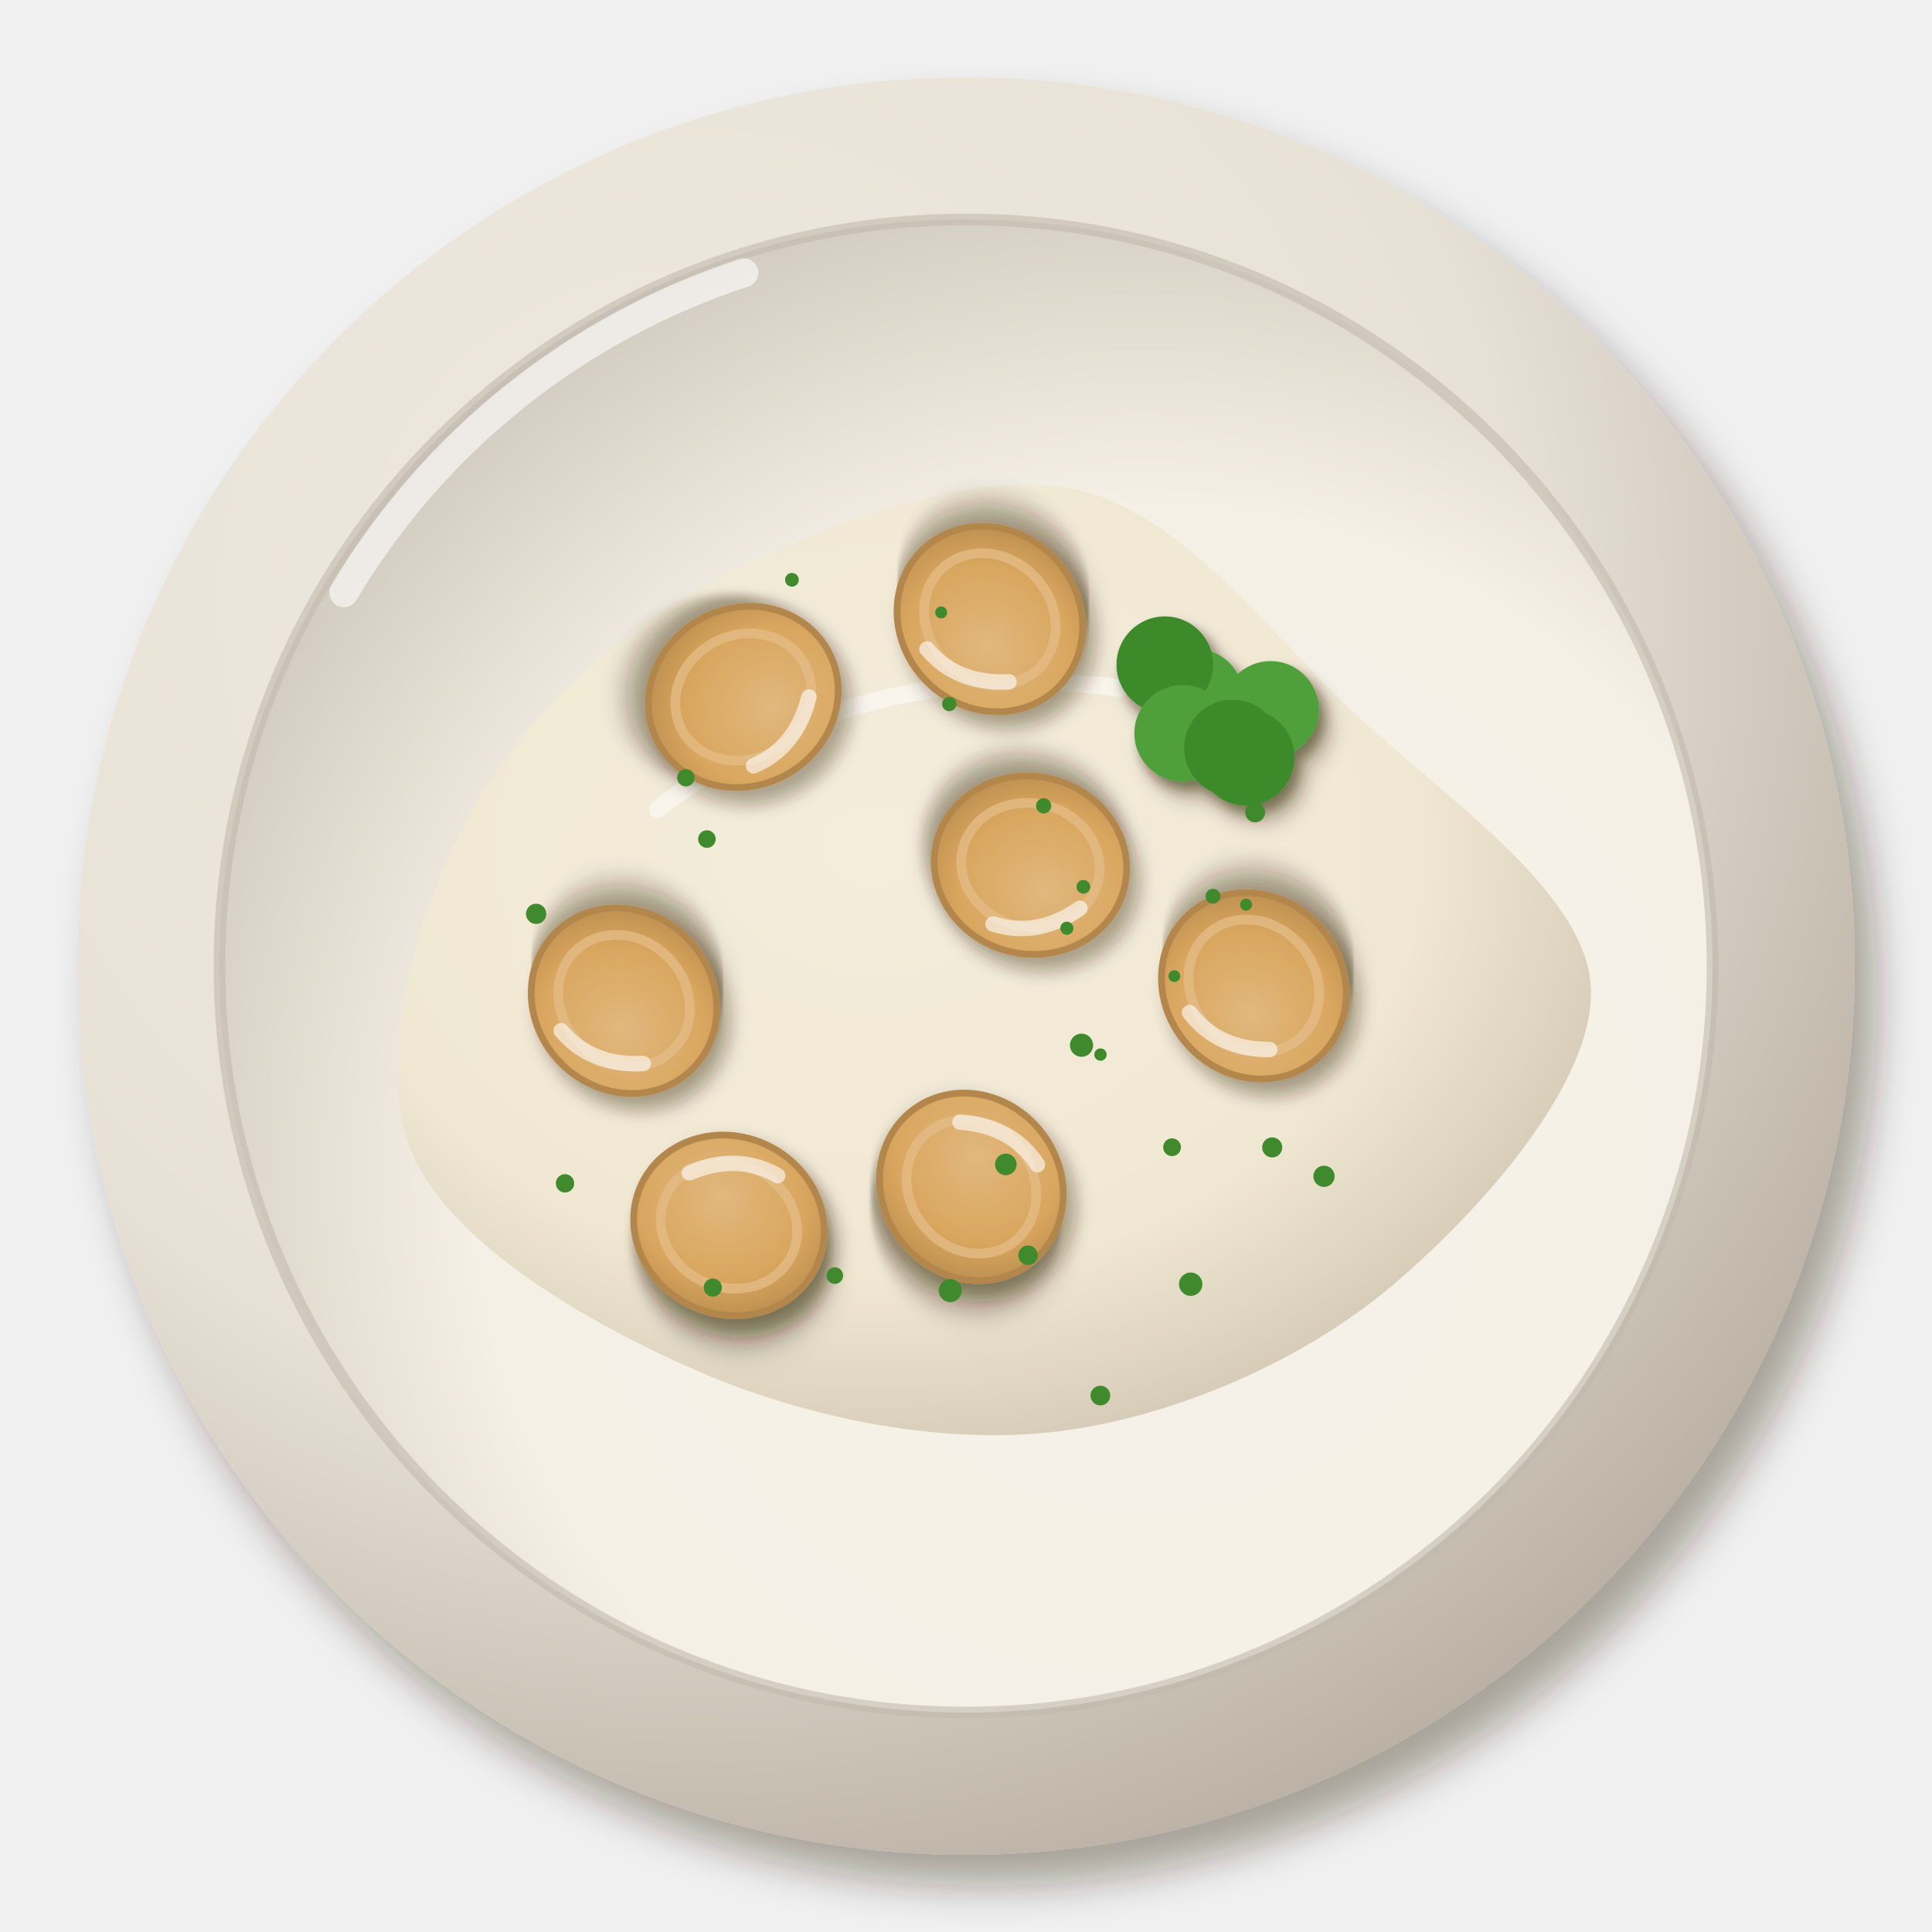
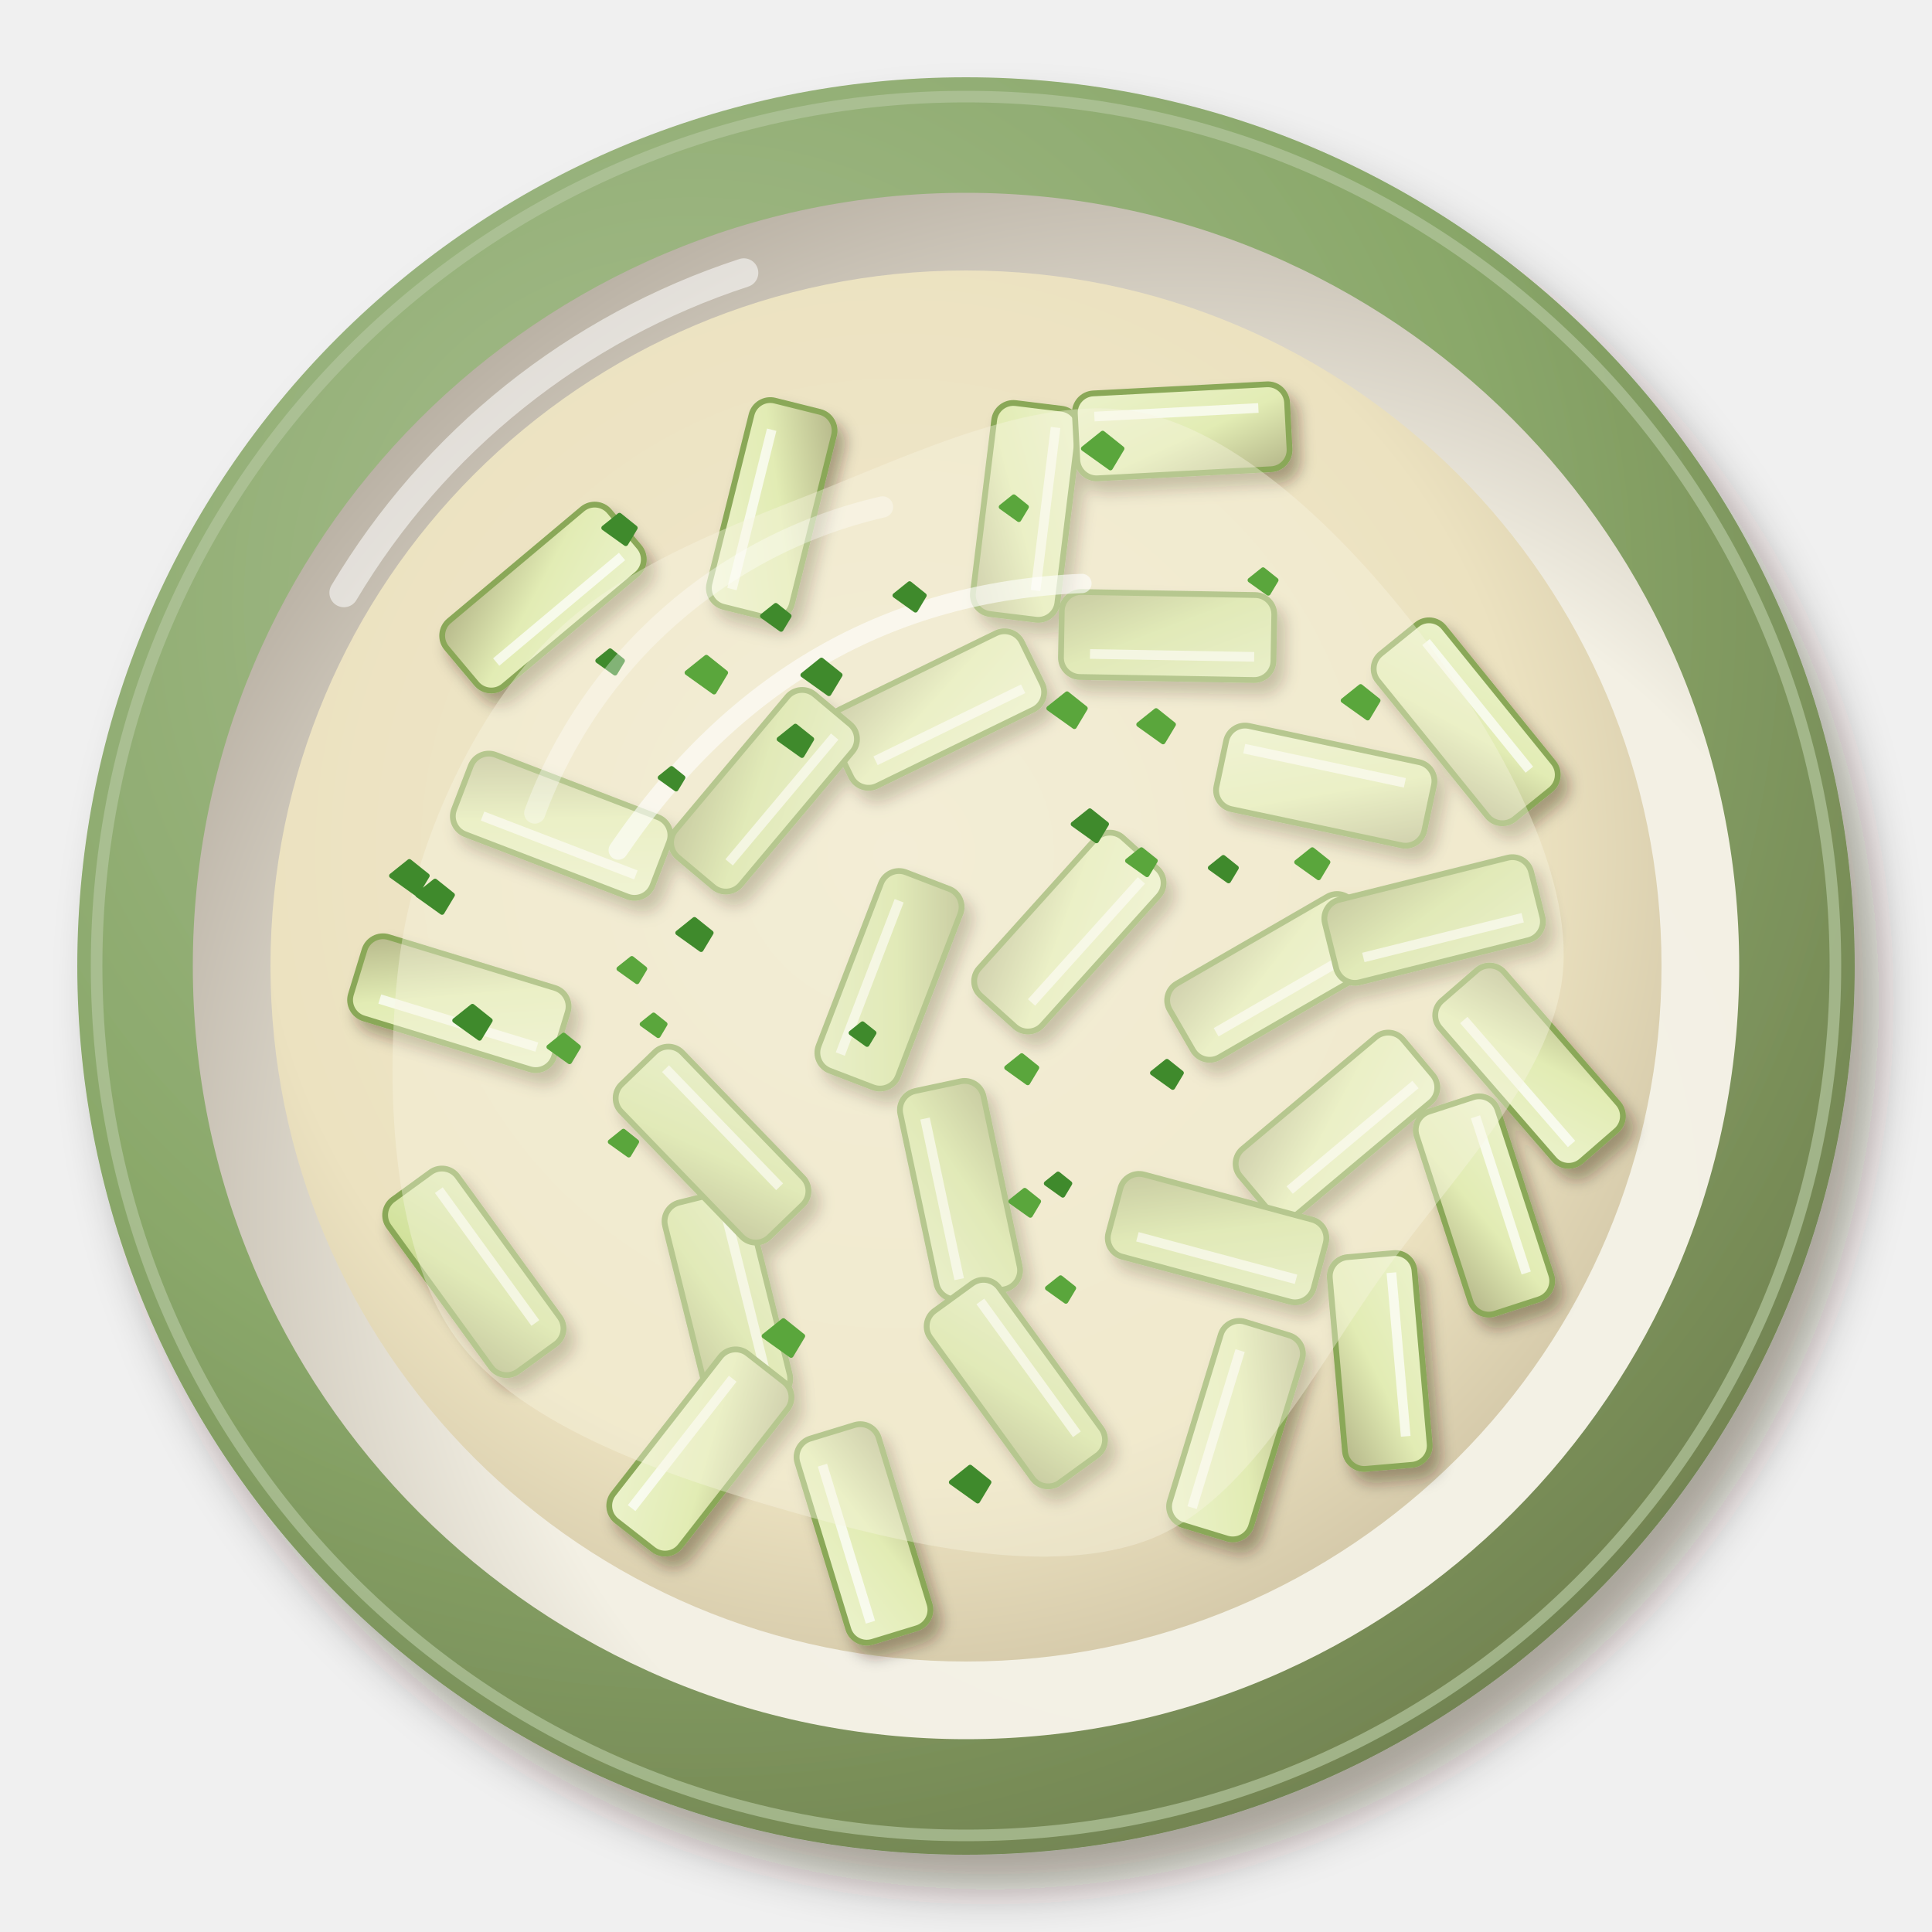
<svg xmlns="http://www.w3.org/2000/svg" viewBox="0 0 200 200" width="400" height="400">
  <defs>
    <filter id="de_kohlrabi-1" x="-30%" y="-30%" width="160%" height="160%">
-       <feDropShadow dx="2.24" dy="3.2" stdDeviation="2.08" flood-color="#2b1607" flood-opacity=".36" />
+       <feDropShadow dx="2.52" dy="3.6" stdDeviation="2.34" flood-color="#2b1607" flood-opacity=".36" />
    </filter>
    <radialGradient id="de_kohlrabi-2" cx="0.35" cy="0.3" r=".75">
-       <stop offset="0" stop-color="#eee9e0" />
-       <stop offset=".6" stop-color="#e8e2d6" />
-       <stop offset="1" stop-color="#b9afa2" />
+       <stop offset="0" stop-color="#a7be8f" />
+       <stop offset=".6" stop-color="#8aa86a" />
+       <stop offset="1" stop-color="#728351" />
    </radialGradient>
-     <radialGradient id="de_kohlrabi-3" cx="0.62" cy="0.64" r=".75">
-       <stop offset="0" stop-color="#f6f2e9" />
-       <stop offset=".6" stop-color="#f5f0e6" />
-       <stop offset="1" stop-color="#c8c0b5" />
+     <radialGradient id="de_kohlrabi-3" cx="0.64" cy="0.66" r=".75">
+       <stop offset="0" stop-color="#f4f2e7" />
+       <stop offset=".6" stop-color="#f3f0e4" />
+       <stop offset="1" stop-color="#b3aa9d" />
    </radialGradient>
-     <radialGradient id="de_kohlrabi-4" cx="0.4" cy="0.38" r=".75">
-       <stop offset="0" stop-color="#f3eddb" />
-       <stop offset=".6" stop-color="#f0e8d2" />
-       <stop offset="1" stop-color="#c4b9a5" />
+     <radialGradient id="de_kohlrabi-4" cx="0.45" cy="0.42" r=".75">
+       <stop offset="0" stop-color="#f0e8ce" />
+       <stop offset=".6" stop-color="#ece2c0" />
+       <stop offset="1" stop-color="#bcaf92" />
    </radialGradient>
    <filter id="de_kohlrabi-5" x="-30%" y="-30%" width="160%" height="160%">
-       <feDropShadow dx="0.98" dy="1.4" stdDeviation="0.91" flood-color="#2b1607" flood-opacity=".36" />
+       <feDropShadow dx="0.84" dy="1.2" stdDeviation="0.78" flood-color="#2b1607" flood-opacity=".36" />
    </filter>
-     <filter id="de_kohlrabi-6" x="-30%" y="-30%" width="160%" height="160%">
-       <feDropShadow dx="1.12" dy="1.6" stdDeviation="1.04" flood-color="#2b1607" flood-opacity=".36" />
-     </filter>
-     <radialGradient id="de_kohlrabi-7" cx="0.4" cy="0.38" r=".75">
-       <stop offset="0" stop-color="#e1b87e" />
-       <stop offset=".6" stop-color="#d9a65e" />
-       <stop offset="1" stop-color="#b3864b" />
-     </radialGradient>
-     <filter id="de_kohlrabi-8" x="-30%" y="-30%" width="160%" height="160%">
-       <feDropShadow dx="0.56" dy="0.8" stdDeviation="0.52" flood-color="#2b1607" flood-opacity=".36" />
-     </filter>
+     <linearGradient id="de_kohlrabi-6" x1="0" y1="0" x2="1" y2="1">
+       <stop offset="0" stop-color="#e0ebba" />
+       <stop offset=".55" stop-color="#d2e29c" />
+       <stop offset="1" stop-color="#a8af77" />
+     </linearGradient>
+     <linearGradient id="de_kohlrabi-7" x1="0" y1="0" x2="1" y2="1">
+       <stop offset="0" stop-color="#ebf2cb" />
+       <stop offset=".55" stop-color="#e2ecb4" />
+       <stop offset="1" stop-color="#b4b689" />
+     </linearGradient>
  </defs>
  <g filter="url(#de_kohlrabi-1)">
    <circle cx="100" cy="100" r="92" fill="url(#de_kohlrabi-2)" />
  </g>
-   <circle cx="100" cy="100" r="77.28" fill="url(#de_kohlrabi-3)" />
-   <circle cx="100" cy="100" r="77.28" fill="none" stroke="#c2b9ac" stroke-width="1.2" opacity=".6" />
-   <path d="M35.6,61.36 A75.44,75.44 0 0 1 77,28.24" stroke="#fff" stroke-width="3" fill="none" stroke-linecap="round" opacity=".6" />
-   <path transform="translate(100 102)" d="M64.67,0C65.33,9.96 53.05,23.6 43.87,31.29C34.69,38.99 21.44,44.7 9.58,46.17C-2.28,47.65 -16.14,44.89 -27.27,40.15C-38.39,35.4 -53.02,27.07 -57.18,17.69C-61.33,8.31 -57.1,-6.39 -52.19,-16.15C-47.29,-25.91 -38.24,-34.98 -27.76,-40.87C-17.28,-46.75 -0.6,-53.53 10.68,-51.47C21.96,-49.4 30.92,-37.05 39.92,-28.47C48.92,-19.9 64.01,-9.96 64.67,0Z" fill="url(#de_kohlrabi-4)" opacity="0.95" />
-   <path transform="translate(100 102)" d="M-31.92,-18.24 Q-11.4,-34.2 15.96,-30.78" stroke="#fff" stroke-width="1.8" fill="none" stroke-linecap="round" opacity=".5" />
+   <circle cx="100" cy="100" r="90" fill="none" stroke="#b3c69e" stroke-width="1.2" opacity=".7" />
+   <circle cx="100" cy="100" r="80.04" fill="url(#de_kohlrabi-3)" />
+   <path d="M35.6,61.36 A75.44,75.44 0 0 1 77,28.24" stroke="#fff" stroke-width="3" fill="none" stroke-linecap="round" opacity=".55" />
+   <circle cx="100" cy="100" r="72" fill="url(#de_kohlrabi-4)" opacity="1" />
  <g filter="url(#de_kohlrabi-5)">
-     <g transform="translate(100.56 122.86) rotate(52)">
-       <g filter="url(#de_kohlrabi-6)">
-         <ellipse rx="10" ry="9.2" fill="url(#de_kohlrabi-7)" stroke="#b3864b" stroke-width=".7" />
-       </g>
-       <ellipse rx="7.2" ry="6.4" fill="none" stroke="#e3bc86" stroke-width="1" opacity=".8" />
-       <path d="M-6,-3.2 Q-2.4,-7.2 2.4,-6.8" stroke="#fff" stroke-width="1.6" fill="none" stroke-linecap="round" opacity=".6" />
+     <g transform="translate(120.87 65.84) rotate(181)">
+       <rect x="-11" y="-4.4" width="22" height="8.8" rx="2" fill="url(#de_kohlrabi-6)" stroke="#8aa858" stroke-width=".6" />
+       <path d="M-9,-2 L8,-2" stroke="#fff" stroke-width="1" opacity=".7" />
    </g>
-     <g transform="translate(106.67 89.56) rotate(193)">
-       <g filter="url(#de_kohlrabi-6)">
-         <ellipse rx="10" ry="9.2" fill="url(#de_kohlrabi-7)" stroke="#b3864b" stroke-width=".7" />
-       </g>
-       <ellipse rx="7.2" ry="6.4" fill="none" stroke="#e3bc86" stroke-width="1" opacity=".8" />
-       <path d="M-6,-3.2 Q-2.4,-7.2 2.4,-6.8" stroke="#fff" stroke-width="1.6" fill="none" stroke-linecap="round" opacity=".6" />
+     <g transform="translate(56.21 61.86) rotate(140)">
+       <rect x="-11" y="-4.4" width="22" height="8.8" rx="2" fill="url(#de_kohlrabi-7)" stroke="#8aa858" stroke-width=".6" />
+       <path d="M-9,-2 L8,-2" stroke="#fff" stroke-width="1" opacity=".7" />
    </g>
-     <g transform="translate(64.6 103.59) rotate(225)">
-       <g filter="url(#de_kohlrabi-6)">
-         <ellipse rx="10" ry="9.2" fill="url(#de_kohlrabi-7)" stroke="#b3864b" stroke-width=".7" />
-       </g>
-       <ellipse rx="7.2" ry="6.4" fill="none" stroke="#e3bc86" stroke-width="1" opacity=".8" />
-       <path d="M-6,-3.2 Q-2.4,-7.2 2.4,-6.8" stroke="#fff" stroke-width="1.6" fill="none" stroke-linecap="round" opacity=".6" />
+     <g transform="translate(96.95 73.45) rotate(154)">
+       <rect x="-11" y="-4.4" width="22" height="8.8" rx="2" fill="url(#de_kohlrabi-7)" stroke="#8aa858" stroke-width=".6" />
+       <path d="M-9,-2 L8,-2" stroke="#fff" stroke-width="1" opacity=".7" />
    </g>
-     <g transform="translate(76.94 72.15) rotate(152)">
-       <g filter="url(#de_kohlrabi-6)">
-         <ellipse rx="10" ry="9.2" fill="url(#de_kohlrabi-7)" stroke="#b3864b" stroke-width=".7" />
-       </g>
-       <ellipse rx="7.2" ry="6.4" fill="none" stroke="#e3bc86" stroke-width="1" opacity=".8" />
-       <path d="M-6,-3.2 Q-2.4,-7.2 2.4,-6.8" stroke="#fff" stroke-width="1.6" fill="none" stroke-linecap="round" opacity=".6" />
+     <g transform="translate(79.09 81.86) rotate(130)">
+       <rect x="-11" y="-4.4" width="22" height="8.8" rx="2" fill="url(#de_kohlrabi-6)" stroke="#8aa858" stroke-width=".6" />
+       <path d="M-9,-2 L8,-2" stroke="#fff" stroke-width="1" opacity=".7" />
    </g>
-     <g transform="translate(129.8 102.05) rotate(228)">
-       <g filter="url(#de_kohlrabi-6)">
-         <ellipse rx="10" ry="9.2" fill="url(#de_kohlrabi-7)" stroke="#b3864b" stroke-width=".7" />
-       </g>
-       <ellipse rx="7.2" ry="6.4" fill="none" stroke="#e3bc86" stroke-width="1" opacity=".8" />
-       <path d="M-6,-3.2 Q-2.4,-7.2 2.4,-6.8" stroke="#fff" stroke-width="1.6" fill="none" stroke-linecap="round" opacity=".6" />
+     <g transform="translate(106.19 52.94) rotate(97)">
+       <rect x="-11" y="-4.4" width="22" height="8.8" rx="2" fill="url(#de_kohlrabi-7)" stroke="#8aa858" stroke-width=".6" />
+       <path d="M-9,-2 L8,-2" stroke="#fff" stroke-width="1" opacity=".7" />
    </g>
-     <g transform="translate(102.47 64.08) rotate(225)">
-       <g filter="url(#de_kohlrabi-6)">
-         <ellipse rx="10" ry="9.2" fill="url(#de_kohlrabi-7)" stroke="#b3864b" stroke-width=".7" />
-       </g>
-       <ellipse rx="7.2" ry="6.4" fill="none" stroke="#e3bc86" stroke-width="1" opacity=".8" />
-       <path d="M-6,-3.2 Q-2.4,-7.2 2.4,-6.8" stroke="#fff" stroke-width="1.6" fill="none" stroke-linecap="round" opacity=".6" />
+     <g transform="translate(47.55 103.85) rotate(197)">
+       <rect x="-11" y="-4.4" width="22" height="8.8" rx="2" fill="url(#de_kohlrabi-7)" stroke="#8aa858" stroke-width=".6" />
+       <path d="M-9,-2 L8,-2" stroke="#fff" stroke-width="1" opacity=".7" />
    </g>
-     <g transform="translate(75.46 126.85) rotate(25)">
-       <g filter="url(#de_kohlrabi-6)">
-         <ellipse rx="10" ry="9.2" fill="url(#de_kohlrabi-7)" stroke="#b3864b" stroke-width=".7" />
-       </g>
-       <ellipse rx="7.2" ry="6.4" fill="none" stroke="#e3bc86" stroke-width="1" opacity=".8" />
-       <path d="M-6,-3.2 Q-2.4,-7.2 2.4,-6.8" stroke="#fff" stroke-width="1.6" fill="none" stroke-linecap="round" opacity=".6" />
+     <g transform="translate(49.1 131.66) rotate(54)">
+       <rect x="-11" y="-4.4" width="22" height="8.8" rx="2" fill="url(#de_kohlrabi-6)" stroke="#8aa858" stroke-width=".6" />
+       <path d="M-9,-2 L8,-2" stroke="#fff" stroke-width="1" opacity=".7" />
    </g>
-     <g filter="url(#de_kohlrabi-8)">
-       <circle cx="131.52" cy="73.44" r="5" fill="#4fa03a" />
-       <circle cx="129" cy="78.4" r="5" fill="#3d8a2c" />
-       <circle cx="123.74" cy="72.16" r="5" fill="#4fa03a" />
-       <circle cx="120.58" cy="68.81" r="5" fill="#3d8a2c" />
-       <circle cx="122.43" cy="75.91" r="5" fill="#4fa03a" />
-       <circle cx="127.58" cy="77.43" r="5" fill="#3d8a2c" />
+     <g transform="translate(137.19 81.33) rotate(12)">
+       <rect x="-11" y="-4.4" width="22" height="8.8" rx="2" fill="url(#de_kohlrabi-7)" stroke="#8aa858" stroke-width=".6" />
+       <path d="M-9,-2 L8,-2" stroke="#fff" stroke-width="1" opacity=".7" />
+     </g>
+     <g transform="translate(110.65 96.49) rotate(132)">
+       <rect x="-11" y="-4.4" width="22" height="8.8" rx="2" fill="url(#de_kohlrabi-7)" stroke="#8aa858" stroke-width=".6" />
+       <path d="M-9,-2 L8,-2" stroke="#fff" stroke-width="1" opacity=".7" />
+     </g>
+     <g transform="translate(75.3 134.58) rotate(76)">
+       <rect x="-11" y="-4.4" width="22" height="8.8" rx="2" fill="url(#de_kohlrabi-6)" stroke="#8aa858" stroke-width=".6" />
+       <path d="M-9,-2 L8,-2" stroke="#fff" stroke-width="1" opacity=".7" />
+     </g>
+     <g transform="translate(138.35 116.52) rotate(140)">
+       <rect x="-11" y="-4.4" width="22" height="8.8" rx="2" fill="url(#de_kohlrabi-7)" stroke="#8aa858" stroke-width=".6" />
+       <path d="M-9,-2 L8,-2" stroke="#fff" stroke-width="1" opacity=".7" />
+     </g>
+     <g transform="translate(158.29 110.32) rotate(229)">
+       <rect x="-11" y="-4.4" width="22" height="8.8" rx="2" fill="url(#de_kohlrabi-7)" stroke="#8aa858" stroke-width=".6" />
+       <path d="M-9,-2 L8,-2" stroke="#fff" stroke-width="1" opacity=".7" />
+     </g>
+     <g transform="translate(125.99 128.17) rotate(195)">
+       <rect x="-11" y="-4.4" width="22" height="8.8" rx="2" fill="url(#de_kohlrabi-6)" stroke="#8aa858" stroke-width=".6" />
+       <path d="M-9,-2 L8,-2" stroke="#fff" stroke-width="1" opacity=".7" />
+     </g>
+     <g transform="translate(142.83 140.89) rotate(85)">
+       <rect x="-11" y="-4.4" width="22" height="8.8" rx="2" fill="url(#de_kohlrabi-7)" stroke="#8aa858" stroke-width=".6" />
+       <path d="M-9,-2 L8,-2" stroke="#fff" stroke-width="1" opacity=".7" />
+     </g>
+     <g transform="translate(58.14 85.48) rotate(201)">
+       <rect x="-11" y="-4.4" width="22" height="8.8" rx="2" fill="url(#de_kohlrabi-7)" stroke="#8aa858" stroke-width=".6" />
+       <path d="M-9,-2 L8,-2" stroke="#fff" stroke-width="1" opacity=".7" />
+     </g>
+     <g transform="translate(73.71 118.49) rotate(46)">
+       <rect x="-11" y="-4.4" width="22" height="8.8" rx="2" fill="url(#de_kohlrabi-6)" stroke="#8aa858" stroke-width=".6" />
+       <path d="M-9,-2 L8,-2" stroke="#fff" stroke-width="1" opacity=".7" />
+     </g>
+     <g transform="translate(89.39 158.74) rotate(253)">
+       <rect x="-11" y="-4.4" width="22" height="8.8" rx="2" fill="url(#de_kohlrabi-7)" stroke="#8aa858" stroke-width=".6" />
+       <path d="M-9,-2 L8,-2" stroke="#fff" stroke-width="1" opacity=".7" />
+     </g>
+     <g transform="translate(72.5 150.26) rotate(308)">
+       <rect x="-11" y="-4.4" width="22" height="8.8" rx="2" fill="url(#de_kohlrabi-7)" stroke="#8aa858" stroke-width=".6" />
+       <path d="M-9,-2 L8,-2" stroke="#fff" stroke-width="1" opacity=".7" />
+     </g>
+     <g transform="translate(99.38 123.2) rotate(258)">
+       <rect x="-11" y="-4.4" width="22" height="8.8" rx="2" fill="url(#de_kohlrabi-6)" stroke="#8aa858" stroke-width=".6" />
+       <path d="M-9,-2 L8,-2" stroke="#fff" stroke-width="1" opacity=".7" />
+     </g>
+     <g transform="translate(151.73 74.72) rotate(51)">
+       <rect x="-11" y="-4.4" width="22" height="8.8" rx="2" fill="url(#de_kohlrabi-7)" stroke="#8aa858" stroke-width=".6" />
+       <path d="M-9,-2 L8,-2" stroke="#fff" stroke-width="1" opacity=".7" />
+     </g>
+     <g transform="translate(79.89 52.73) rotate(284)">
+       <rect x="-11" y="-4.4" width="22" height="8.8" rx="2" fill="url(#de_kohlrabi-7)" stroke="#8aa858" stroke-width=".6" />
+       <path d="M-9,-2 L8,-2" stroke="#fff" stroke-width="1" opacity=".7" />
+     </g>
+     <g transform="translate(105.16 143.18) rotate(54)">
+       <rect x="-11" y="-4.4" width="22" height="8.8" rx="2" fill="url(#de_kohlrabi-6)" stroke="#8aa858" stroke-width=".6" />
+       <path d="M-9,-2 L8,-2" stroke="#fff" stroke-width="1" opacity=".7" />
+     </g>
+     <g transform="translate(127.95 148.05) rotate(287)">
+       <rect x="-11" y="-4.4" width="22" height="8.8" rx="2" fill="url(#de_kohlrabi-7)" stroke="#8aa858" stroke-width=".6" />
+       <path d="M-9,-2 L8,-2" stroke="#fff" stroke-width="1" opacity=".7" />
+     </g>
+     <g transform="translate(131.82 101.13) rotate(150)">
+       <rect x="-11" y="-4.4" width="22" height="8.8" rx="2" fill="url(#de_kohlrabi-7)" stroke="#8aa858" stroke-width=".6" />
+       <path d="M-9,-2 L8,-2" stroke="#fff" stroke-width="1" opacity=".7" />
+     </g>
+     <g transform="translate(148.41 95.24) rotate(166)">
+       <rect x="-11" y="-4.4" width="22" height="8.8" rx="2" fill="url(#de_kohlrabi-6)" stroke="#8aa858" stroke-width=".6" />
+       <path d="M-9,-2 L8,-2" stroke="#fff" stroke-width="1" opacity=".7" />
+     </g>
+     <g transform="translate(122.38 44.65) rotate(357)">
+       <rect x="-11" y="-4.4" width="22" height="8.8" rx="2" fill="url(#de_kohlrabi-7)" stroke="#8aa858" stroke-width=".6" />
+       <path d="M-9,-2 L8,-2" stroke="#fff" stroke-width="1" opacity=".7" />
+     </g>
+     <g transform="translate(153.62 124.79) rotate(72)">
+       <rect x="-11" y="-4.4" width="22" height="8.8" rx="2" fill="url(#de_kohlrabi-7)" stroke="#8aa858" stroke-width=".6" />
+       <path d="M-9,-2 L8,-2" stroke="#fff" stroke-width="1" opacity=".7" />
+     </g>
+     <g transform="translate(92.08 101.43) rotate(291)">
+       <rect x="-11" y="-4.4" width="22" height="8.8" rx="2" fill="url(#de_kohlrabi-6)" stroke="#8aa858" stroke-width=".6" />
+       <path d="M-9,-2 L8,-2" stroke="#fff" stroke-width="1" opacity=".7" />
    </g>
  </g>
-   <circle cx="106.42" cy="129.94" r="1.01" fill="#3f8a2c" />
-   <circle cx="121.57" cy="101.05" r="0.61" fill="#3f8a2c" />
-   <circle cx="131.7" cy="118.78" r="1.04" fill="#3f8a2c" />
-   <circle cx="58.49" cy="122.5" r="0.95" fill="#3f8a2c" />
-   <circle cx="81.98" cy="60.02" r="0.71" fill="#3f8a2c" />
-   <circle cx="113.91" cy="144.47" r="1.02" fill="#3f8a2c" />
-   <circle cx="55.5" cy="94.6" r="1.05" fill="#3f8a2c" />
-   <circle cx="113.92" cy="109.17" r="0.64" fill="#3f8a2c" />
-   <circle cx="123.26" cy="132.94" r="1.21" fill="#3f8a2c" />
-   <circle cx="73.79" cy="133.29" r="0.94" fill="#3f8a2c" />
-   <circle cx="98.27" cy="72.88" r="0.74" fill="#3f8a2c" />
-   <circle cx="73.18" cy="86.86" r="0.91" fill="#3f8a2c" />
-   <circle cx="110.44" cy="96.09" r="0.68" fill="#3f8a2c" />
-   <circle cx="98.37" cy="133.6" r="1.19" fill="#3f8a2c" />
-   <circle cx="112.15" cy="91.8" r="0.71" fill="#3f8a2c" />
-   <circle cx="97.43" cy="63.4" r="0.62" fill="#3f8a2c" />
-   <circle cx="111.96" cy="108.2" r="1.2" fill="#3f8a2c" />
-   <circle cx="125.57" cy="92.78" r="0.77" fill="#3f8a2c" />
-   <circle cx="128.99" cy="93.65" r="0.62" fill="#3f8a2c" />
-   <circle cx="108.04" cy="83.42" r="0.79" fill="#3f8a2c" />
-   <circle cx="129.93" cy="84.1" r="1.03" fill="#3f8a2c" />
-   <circle cx="104.12" cy="120.54" r="1.12" fill="#3f8a2c" />
-   <circle cx="137.06" cy="121.77" r="1.1" fill="#3f8a2c" />
-   <circle cx="71" cy="80.51" r="0.9" fill="#3f8a2c" />
-   <circle cx="121.33" cy="118.76" r="0.92" fill="#3f8a2c" />
-   <circle cx="86.42" cy="132.05" r="0.86" fill="#3f8a2c" />
+   <path transform="translate(100 100)" d="M61.84,0C61.22,10.97 50.51,21.66 43.41,31.54C36.31,41.42 29.54,55.11 19.25,59.26C8.96,63.4 -6.31,59.9 -18.34,56.43C-30.36,52.96 -46.14,47.82 -52.87,38.41C-59.61,29.01 -60.13,11.8 -58.75,0C-57.37,-11.8 -51.72,-24.24 -44.58,-32.39C-37.44,-40.54 -26.42,-44.78 -15.89,-48.91C-5.37,-53.05 8.07,-59.64 18.58,-57.2C29.09,-54.75 39.96,-43.8 47.17,-34.27C54.37,-24.74 62.47,-10.97 61.84,0Z" fill="#f8f4e2" opacity="0.4" />
+   <path transform="translate(100 100)" d="M-36,-12 Q-18,-38.4 12,-39.6" stroke="#fff" stroke-width="2" fill="none" stroke-linecap="round" opacity=".6" />
+   <path d="M43.24,92.65l1.8,-1.44l1.8,1.44l-1.08,1.8ZM62.5,54.65l1.63,-1.31l1.63,1.31l-0.98,1.63ZM40.53,90.66l1.85,-1.48l1.85,1.48l-1.11,1.85ZM125.29,89.84l1.35,-1.08l1.35,1.08l-0.81,1.35ZM83.11,69.88l1.93,-1.55l1.93,1.55l-1.16,1.93ZM111.09,85.31l1.73,-1.38l1.73,1.38l-1.04,1.73ZM61.88,68.4l1.28,-1.03l1.28,1.03l-0.77,1.28ZM88.1,106.93l1.19,-0.95l1.19,0.95l-0.72,1.19ZM98.48,153.44l1.95,-1.56l1.95,1.56l-1.17,1.95ZM47.07,105.64l1.84,-1.47l1.84,1.47l-1.11,1.84ZM80.65,76.52l1.69,-1.35l1.69,1.35l-1.01,1.69ZM92.64,61.64l1.52,-1.22l1.52,1.22l-0.91,1.52ZM70.16,96.57l1.73,-1.39l1.73,1.39l-1.04,1.73ZM119.3,111.07l1.5,-1.2l1.5,1.2l-0.9,1.5ZM68.34,80.5l1.18,-0.95l1.18,0.95l-0.71,1.18ZM78.93,63.77l1.38,-1.1l1.38,1.1l-0.83,1.38ZM108.31,122.51l1.22,-0.98l1.22,0.98l-0.73,1.22Z" fill="#3f8a2c" stroke="#3f8a2c" stroke-width=".5" stroke-linejoin="round" />
+   <path d="M71.12,69.64l2,-1.6l2,1.6l-1.2,2ZM112.15,46.44l2,-1.6l2,1.6l-1.2,2ZM108.43,133.35l1.36,-1.08l1.36,1.08l-0.81,1.36ZM139.04,72.52l1.81,-1.45l1.81,1.45l-1.08,1.81ZM108.57,73.33l1.89,-1.51l1.89,1.51l-1.13,1.89ZM79.1,138.31l2,-1.6l2,1.6l-1.2,2ZM117.88,75l1.8,-1.44l1.8,1.44l-1.08,1.8ZM103.64,52.48l1.31,-1.05l1.31,1.05l-0.79,1.31ZM63.17,118.2l1.37,-1.1l1.37,1.1l-0.82,1.37ZM56.82,108.38l1.53,-1.23l1.53,1.23l-0.92,1.53ZM66.47,106.02l1.19,-0.95l1.19,0.95l-0.71,1.19ZM64.07,100.29l1.34,-1.07l1.34,1.07l-0.8,1.34ZM104.21,110.53l1.56,-1.25l1.56,1.25l-0.94,1.56ZM116.72,89.11l1.44,-1.15l1.44,1.15l-0.86,1.44ZM104.64,124.37l1.44,-1.15l1.44,1.15l-0.86,1.44ZM129.4,60.06l1.35,-1.08l1.35,1.08l-0.81,1.35ZM134.23,89.25l1.62,-1.29l1.62,1.29l-0.97,1.62Z" fill="#5aa63c" stroke="#5aa63c" stroke-width=".5" stroke-linejoin="round" />
+   <path d="M55.36,84.16 A50.4,50.4 0 0 1 91.36,52.48" stroke="#fff" stroke-width="2.2" fill="none" stroke-linecap="round" opacity="0.35" />
</svg>
